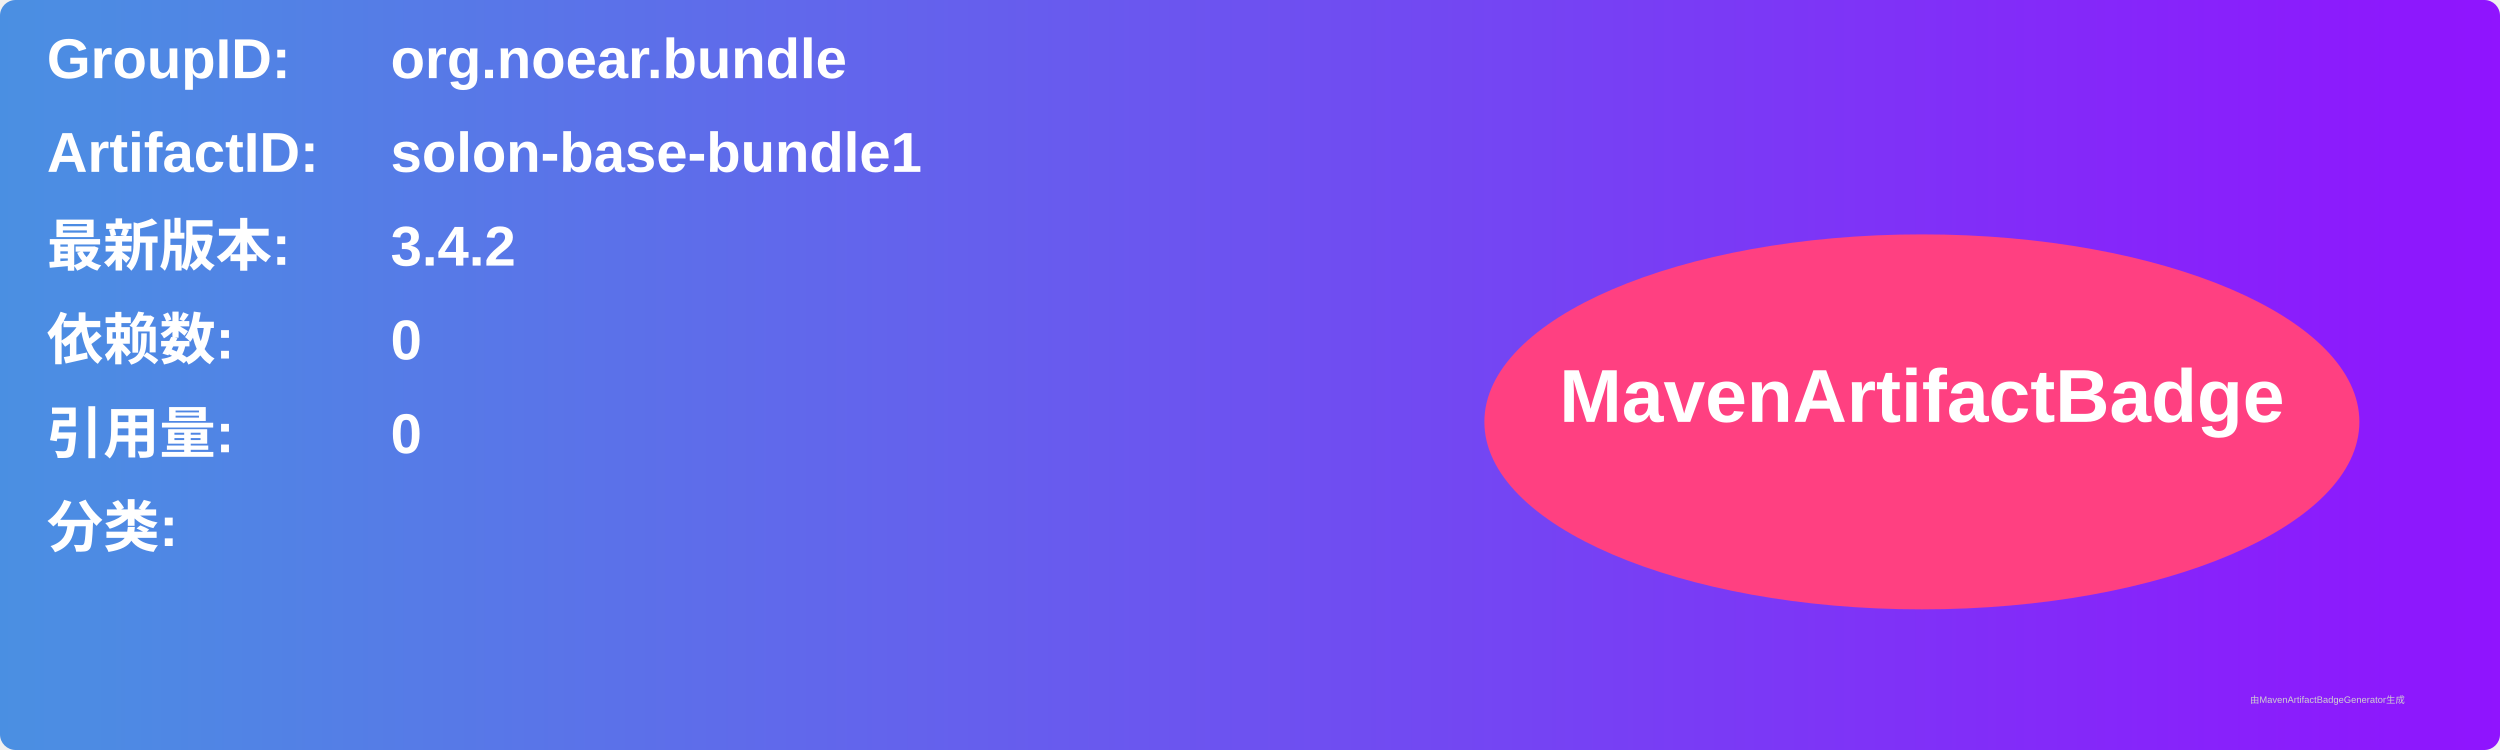
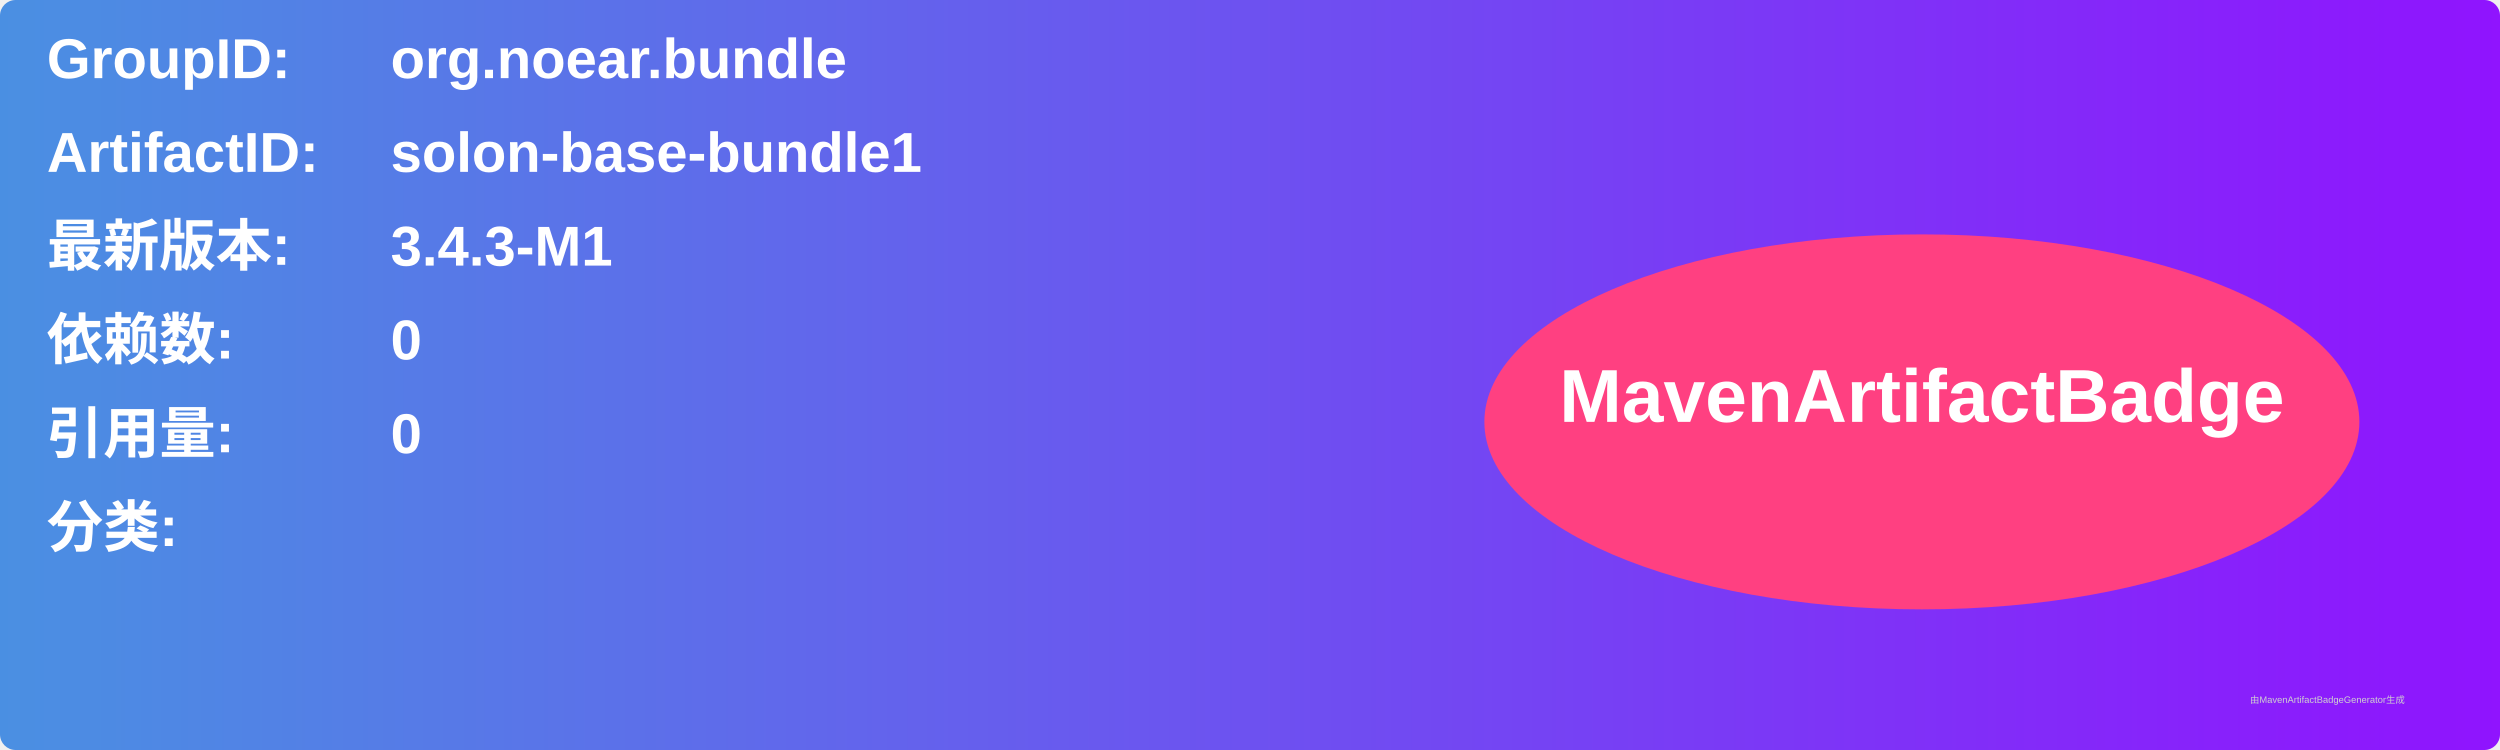
<svg xmlns="http://www.w3.org/2000/svg" width="800" height="240" viewBox="0 0 800 240">
  <linearGradient id="grad" x1="0%" y1="0%" x2="100%" y2="0%">
    <stop offset="0%" stop-color="#4a90e2" />
    <stop offset="100%" stop-color="#9013fe" />
  </linearGradient>
  <rect width="100%" height="100%" rx="5" ry="5" fill="url(#grad)" />
  <g transform="translate(15, 15)">
    <text x="0" y="10" font-family="Arial" font-size="18" fill="white" font-weight="bold" width="260">GroupID:</text>
    <text x="110" y="10" font-family="Arial" font-size="18" fill="white" font-weight="bold" width="460">org.noear.bundle</text>
    <text x="0" y="40" font-family="Arial" font-size="18" fill="white" font-weight="bold" width="260">ArtifactID:</text>
    <text x="110" y="40" font-family="Arial" font-size="18" fill="white" font-weight="bold" width="460">solon-base-bundle1</text>
    <text x="0" y="70" font-family="Arial" font-size="18" fill="white" font-weight="bold">最新版本:</text>
    <text x="110" y="70" font-family="Arial" font-size="18" fill="white" font-weight="bold">
-       <tspan font-weight="bold">3.4.2</tspan>
+       <tspan font-weight="bold">3.4.3-M1</tspan>
    </text>
    <text x="0" y="100" font-family="Arial" font-size="18" fill="white" font-weight="bold">依赖数: </text>
    <text x="110" y="100" font-family="Arial" font-size="18" fill="white">
      <tspan font-weight="bold">0</tspan>
    </text>
    <text x="0" y="130" font-family="Arial" font-size="18" fill="white" font-weight="bold">引用量: </text>
    <text x="110" y="130" font-family="Arial" font-size="18" fill="white">
      <tspan font-weight="bold">0</tspan>
    </text>
    <text x="0" y="160" font-family="Arial" font-size="18" fill="white" font-weight="bold">分类:</text>
    <text x="10" y="190" font-family="Arial" font-size="10" fill="white">
      <tspan font-weight="bold" />
    </text>
    <ellipse cx="600" cy="120" rx="140" ry="60" fill="#ff4081" />
    <text x="600" y="120" text-anchor="middle" font-family="Arial" font-size="24" fill="white" font-weight="bold">MavenArtifactBadge</text>
  </g>
  <text x="720" y="225" font-family="Arial" font-size="3" fill="#d0d0d0">由MavenArtifactBadgeGenerator生成</text>
</svg>
